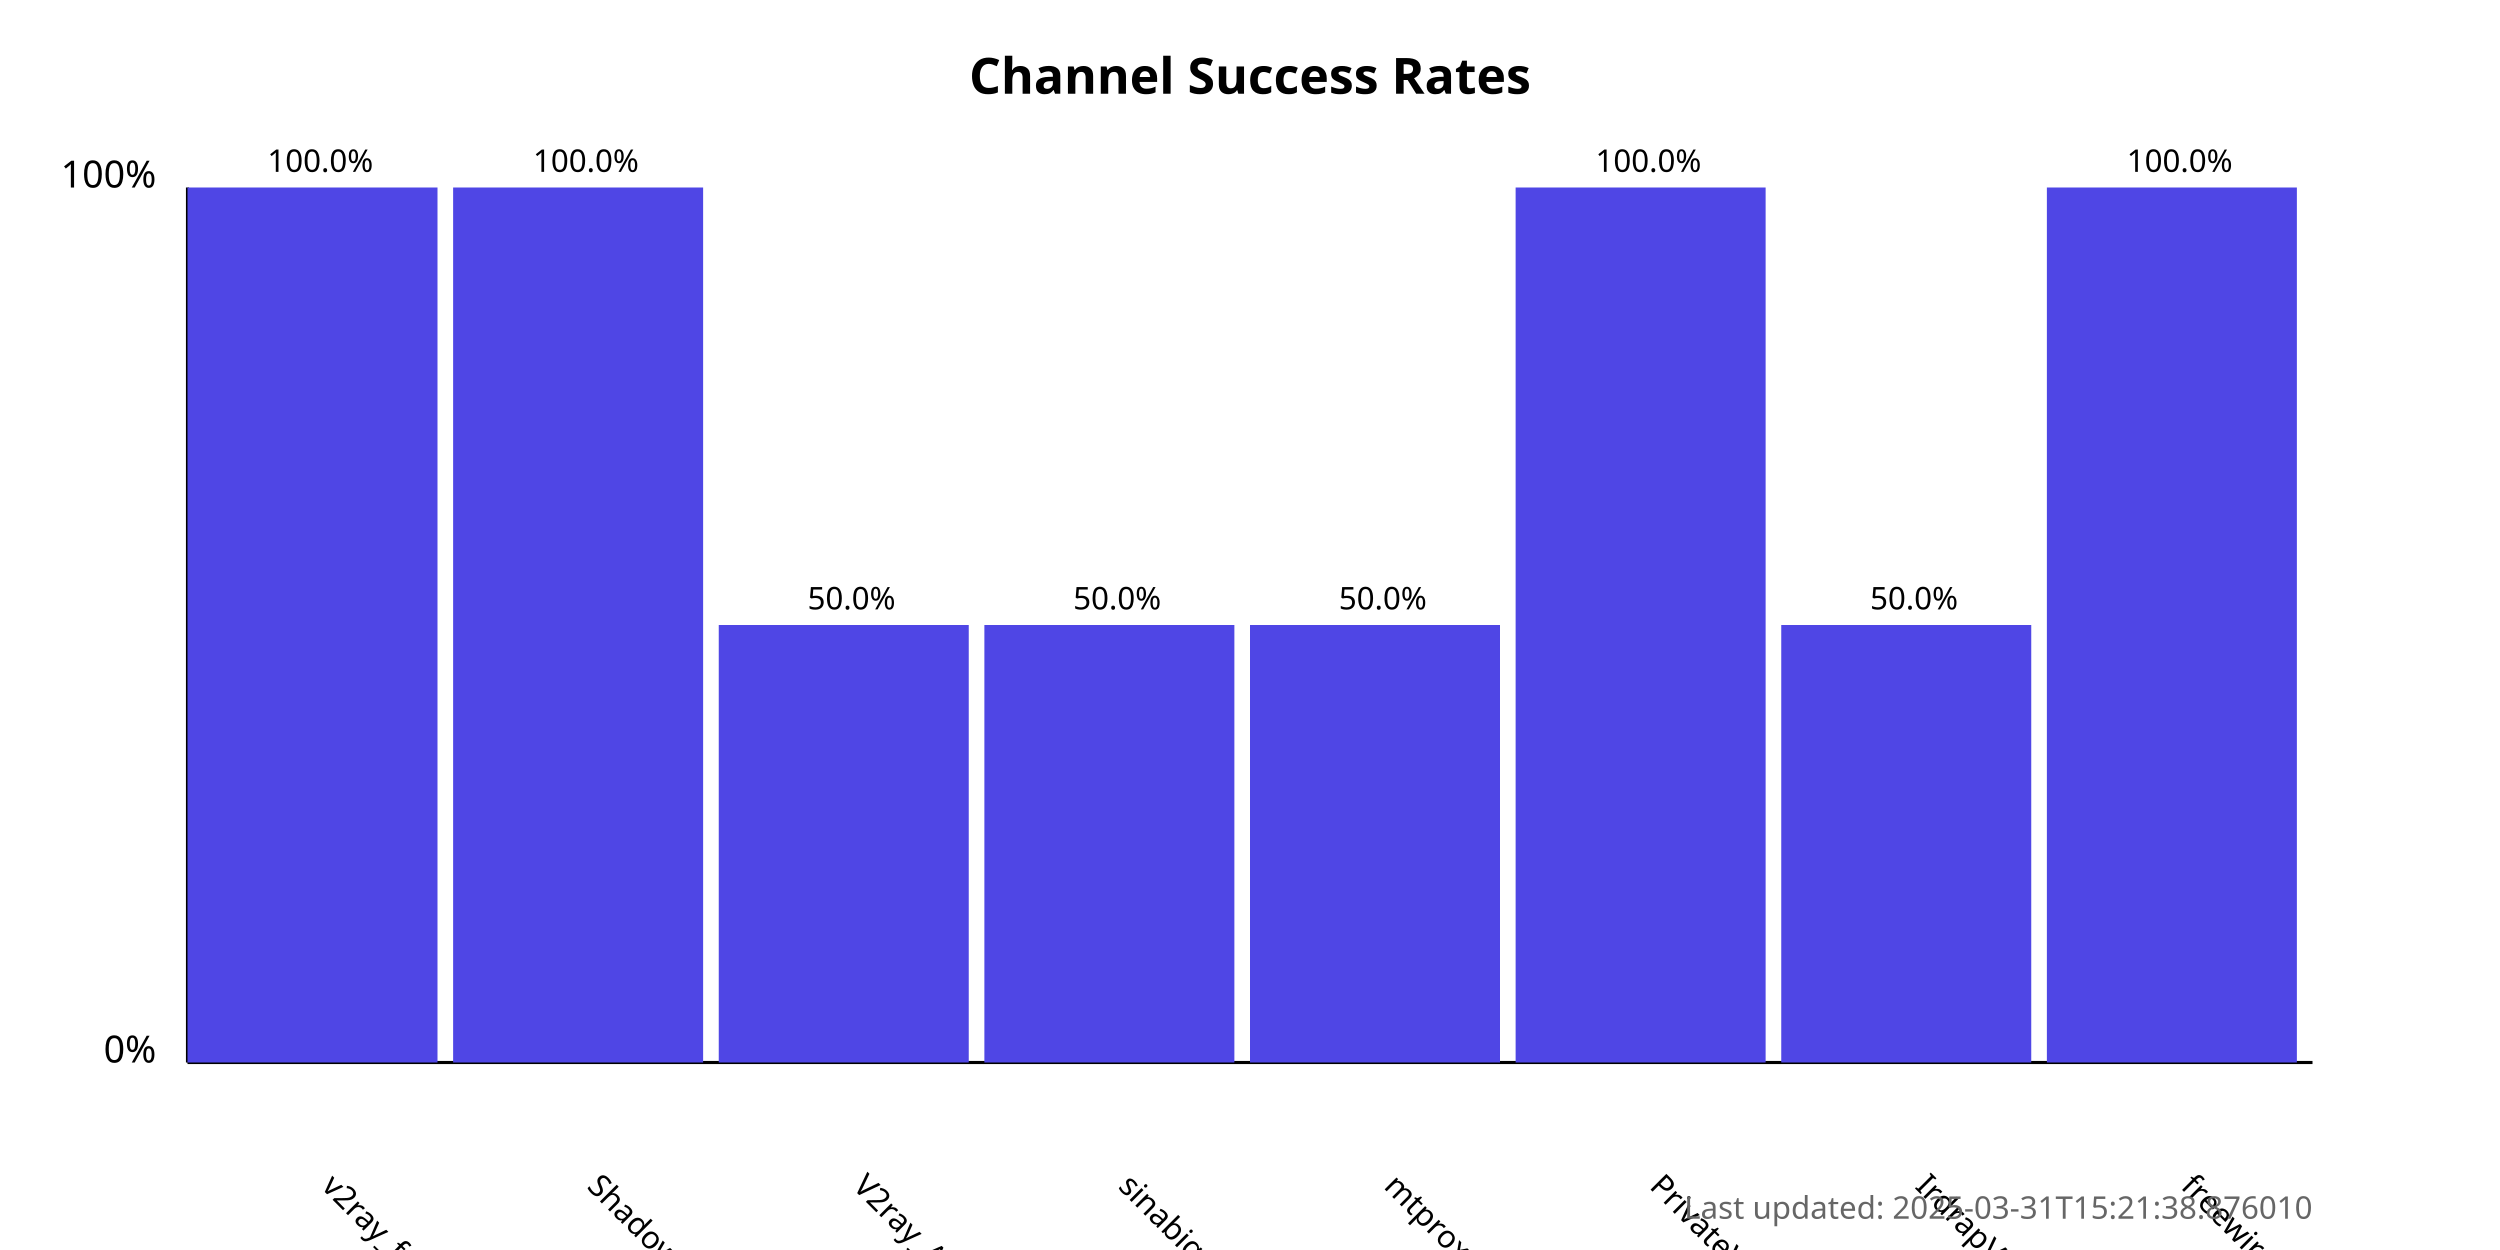
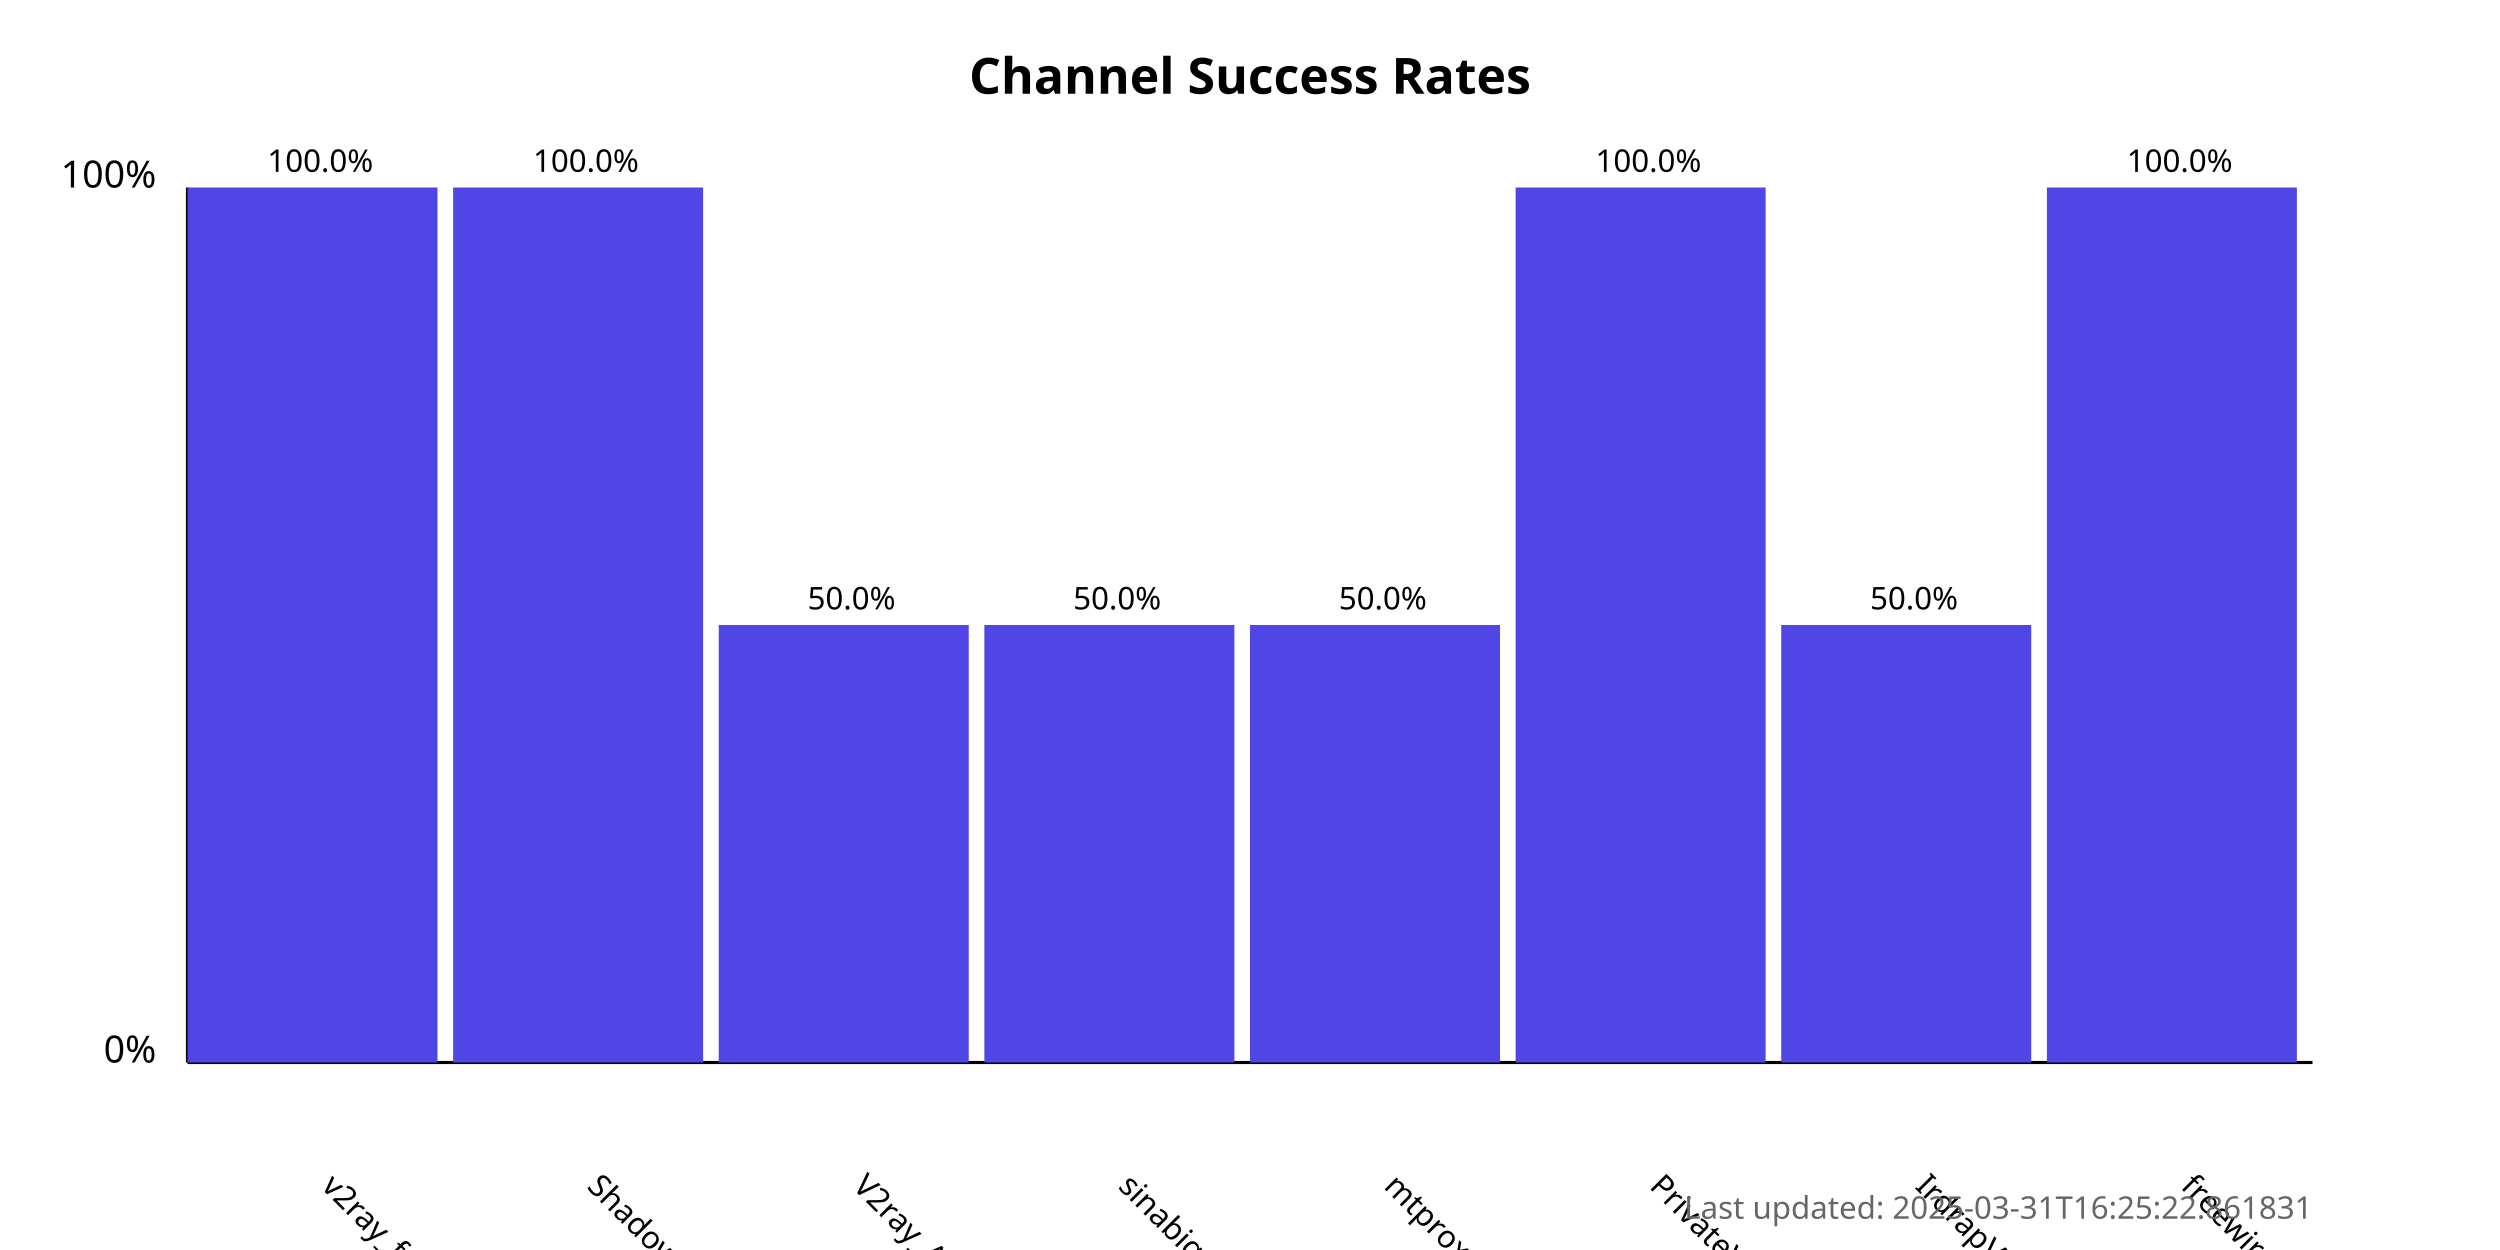
<svg xmlns="http://www.w3.org/2000/svg" width="800" height="400">
  <style>
            .chart-title { font: bold 16px sans-serif; }
            .axis-label { font: 12px sans-serif; }
            .tick-label { font: 10px sans-serif; }
            .bar { fill: #4f46e5; }
            .bar:hover { fill: #6366f1; }
            .timestamp { font: 10px sans-serif; fill: #666; }
        </style>
  <text x="400.0" y="30" text-anchor="middle" class="chart-title">
            Channel Success Rates
        </text>
  <line x1="60" y1="340" x2="60" y2="60" stroke="black" stroke-width="1" />
  <line x1="60" y1="340" x2="740" y2="340" stroke="black" stroke-width="1" />
  <text x="50" y="340" text-anchor="end" class="axis-label">0%</text>
  <text x="50" y="60" text-anchor="end" class="axis-label">100%</text>
  <g>
    <rect x="60" y="60.0" width="80.0" height="280.0" class="bar" />
    <text x="102.5" y="380" transform="rotate(45, 102.5, 380)" text-anchor="start" class="tick-label">
                v2ray_free_conf
            </text>
    <text x="102.5" y="55.0" text-anchor="middle" class="tick-label">
                100.0%
            </text>
  </g>
  <g>
    <rect x="145.0" y="60.0" width="80.0" height="280.0" class="bar" />
    <text x="187.5" y="380" transform="rotate(45, 187.5, 380)" text-anchor="start" class="tick-label">
                ShadowProxy66
            </text>
    <text x="187.5" y="55.0" text-anchor="middle" class="tick-label">
                100.0%
            </text>
  </g>
  <g>
    <rect x="230.0" y="200.0" width="80.0" height="140.0" class="bar" />
    <text x="272.5" y="380" transform="rotate(45, 272.5, 380)" text-anchor="start" class="tick-label">
                V2ray_Alpha
            </text>
    <text x="272.5" y="195.0" text-anchor="middle" class="tick-label">
                50.0%
            </text>
  </g>
  <g>
    <rect x="315.0" y="200.0" width="80.0" height="140.0" class="bar" />
    <text x="357.5" y="380" transform="rotate(45, 357.5, 380)" text-anchor="start" class="tick-label">
                sinabigo
            </text>
    <text x="357.5" y="195.0" text-anchor="middle" class="tick-label">
                50.0%
            </text>
  </g>
  <g>
    <rect x="400.0" y="200.0" width="80.0" height="140.0" class="bar" />
    <text x="442.5" y="380" transform="rotate(45, 442.5, 380)" text-anchor="start" class="tick-label">
                mtproxy_lists
            </text>
    <text x="442.5" y="195.0" text-anchor="middle" class="tick-label">
                50.0%
            </text>
  </g>
  <g>
    <rect x="485.0" y="60.0" width="80.0" height="280.0" class="bar" />
    <text x="527.5" y="380" transform="rotate(45, 527.5, 380)" text-anchor="start" class="tick-label">
                PrivateVPNs
            </text>
    <text x="527.5" y="55.0" text-anchor="middle" class="tick-label">
                100.0%
            </text>
  </g>
  <g>
    <rect x="570.0" y="200.0" width="80.0" height="140.0" class="bar" />
    <text x="612.5" y="380" transform="rotate(45, 612.5, 380)" text-anchor="start" class="tick-label">
                IrdrapVPNnews
            </text>
    <text x="612.5" y="195.0" text-anchor="middle" class="tick-label">
                50.0%
            </text>
  </g>
  <g>
    <rect x="655.0" y="60.0" width="80.0" height="280.0" class="bar" />
    <text x="697.5" y="380" transform="rotate(45, 697.5, 380)" text-anchor="start" class="tick-label">
                freewireguard
            </text>
    <text x="697.5" y="55.0" text-anchor="middle" class="tick-label">
                100.0%
            </text>
  </g>
  <text x="740" y="390" text-anchor="end" class="timestamp">
-             Last updated: 2025-03-31T15:21:38.876010
+             Last updated: 2025-03-31T16:25:22.861831
        </text>
</svg>
